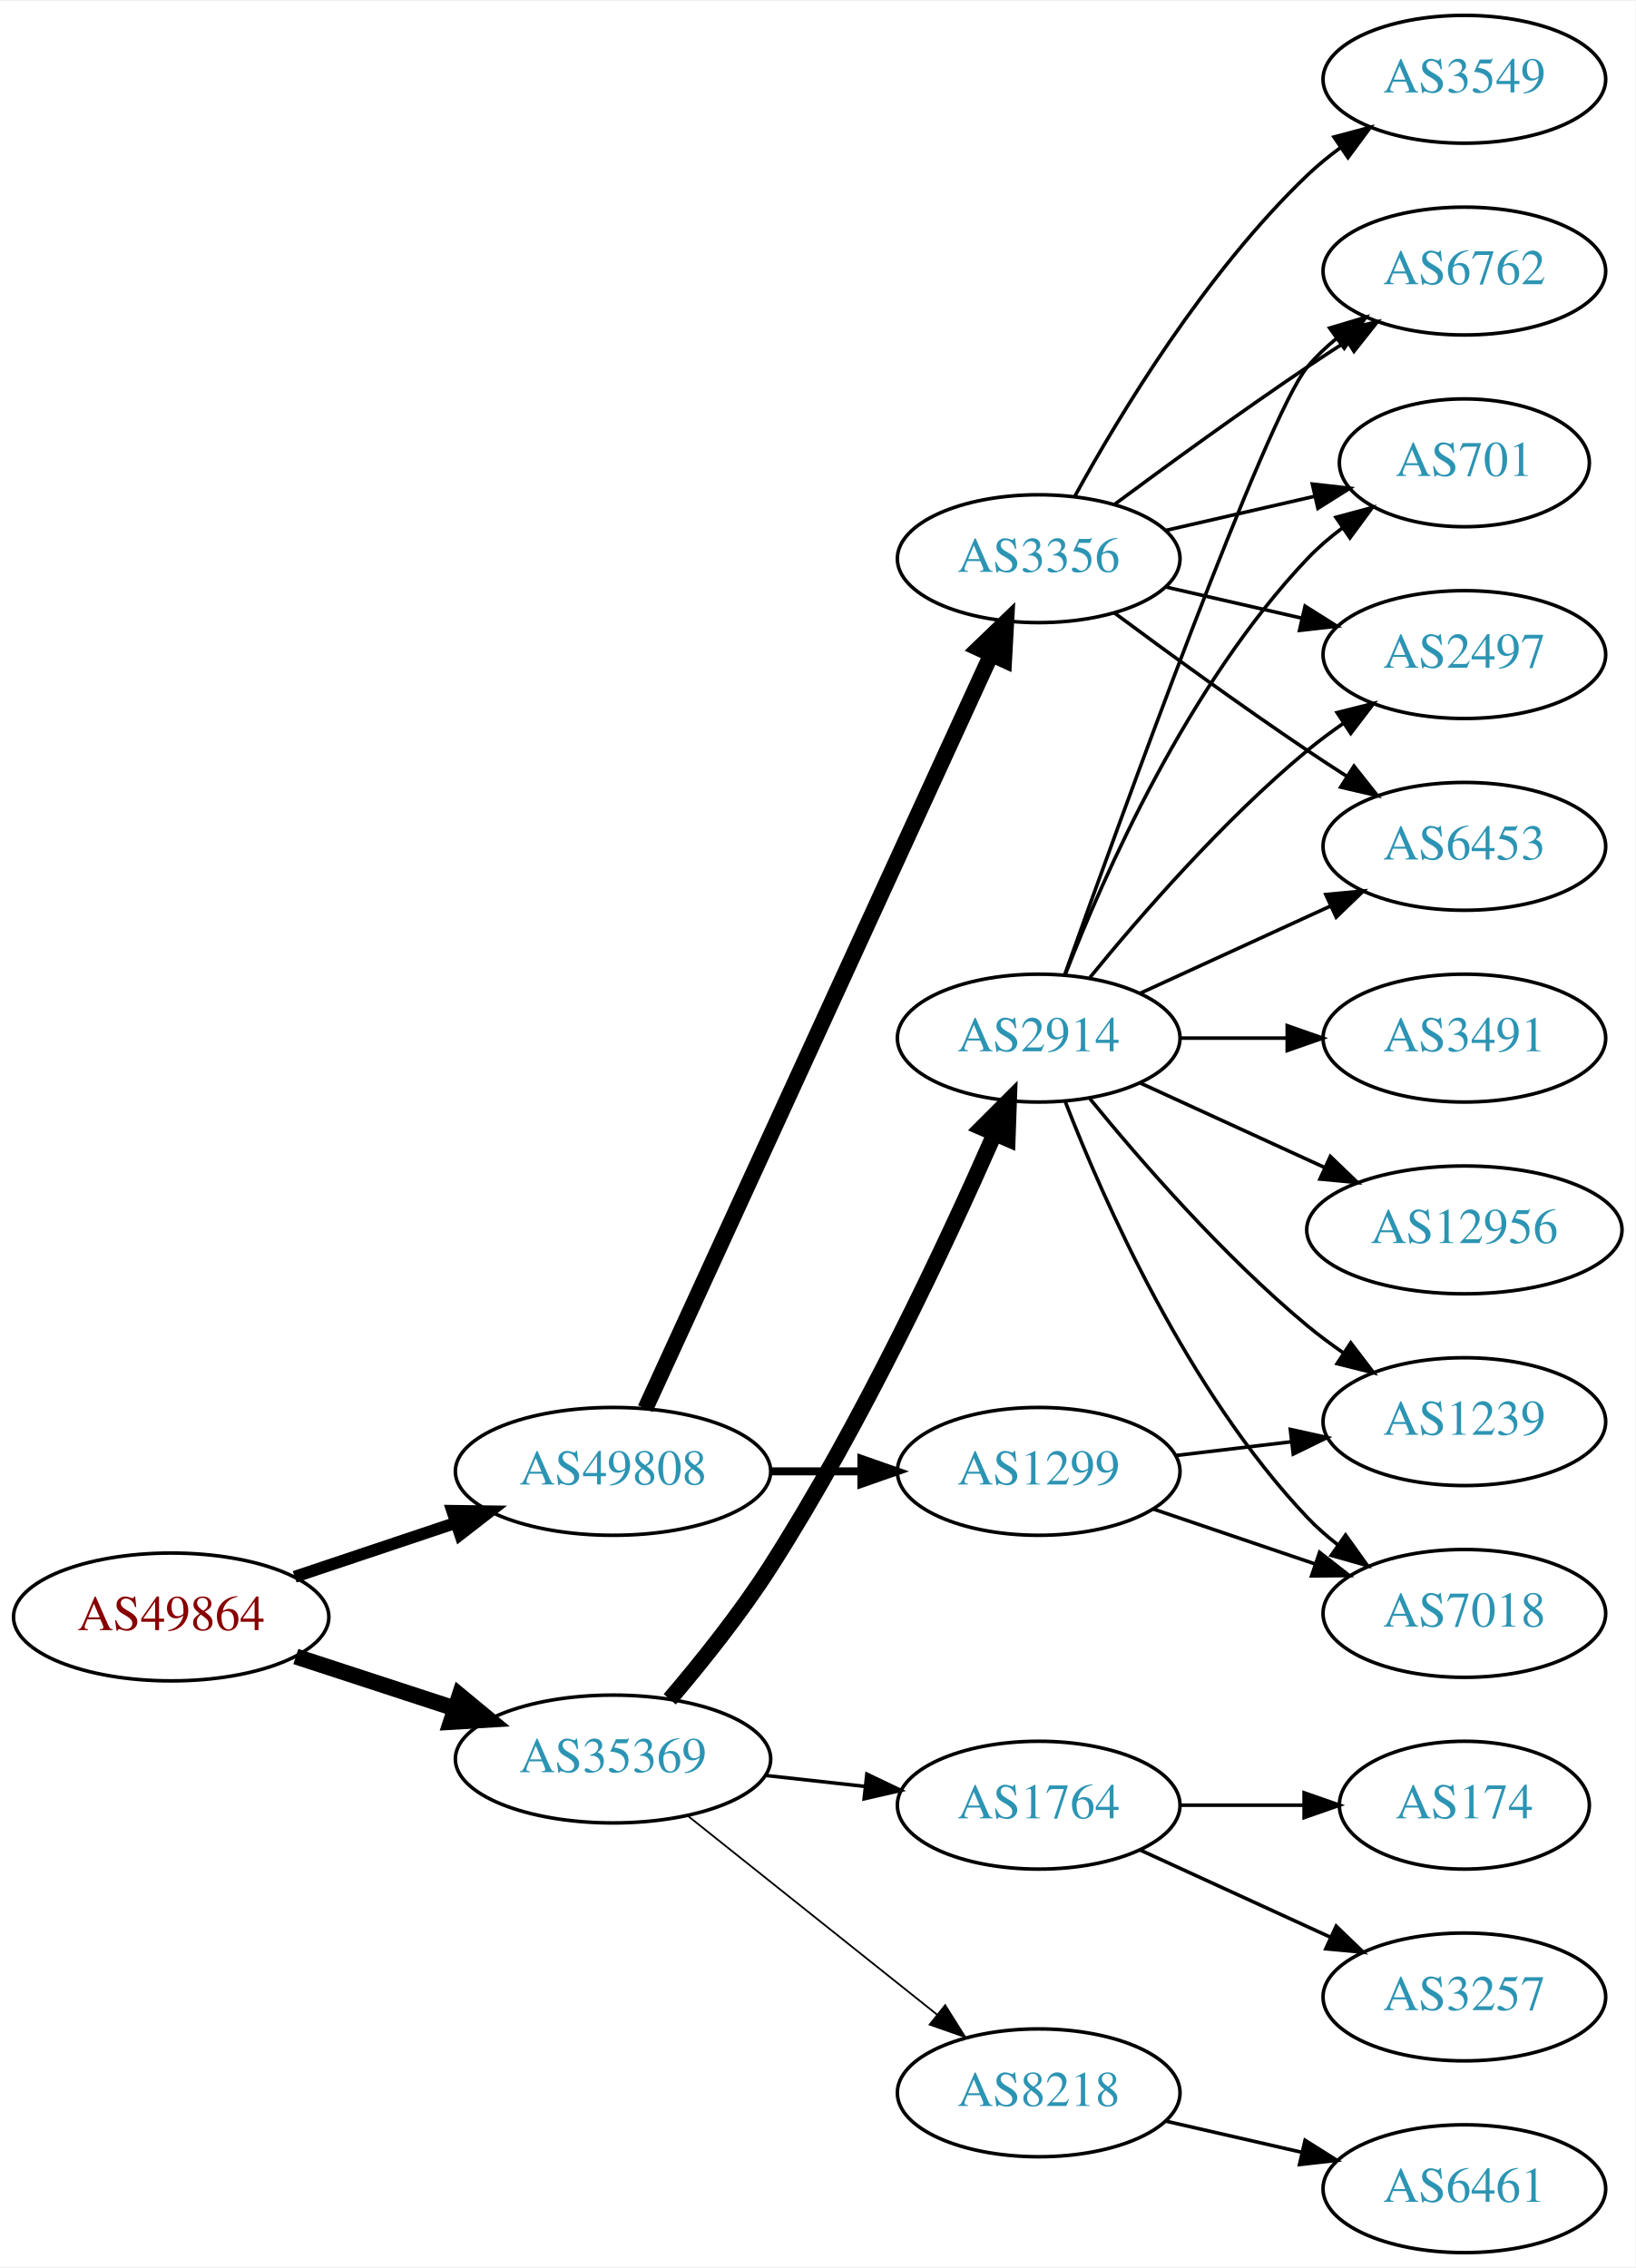
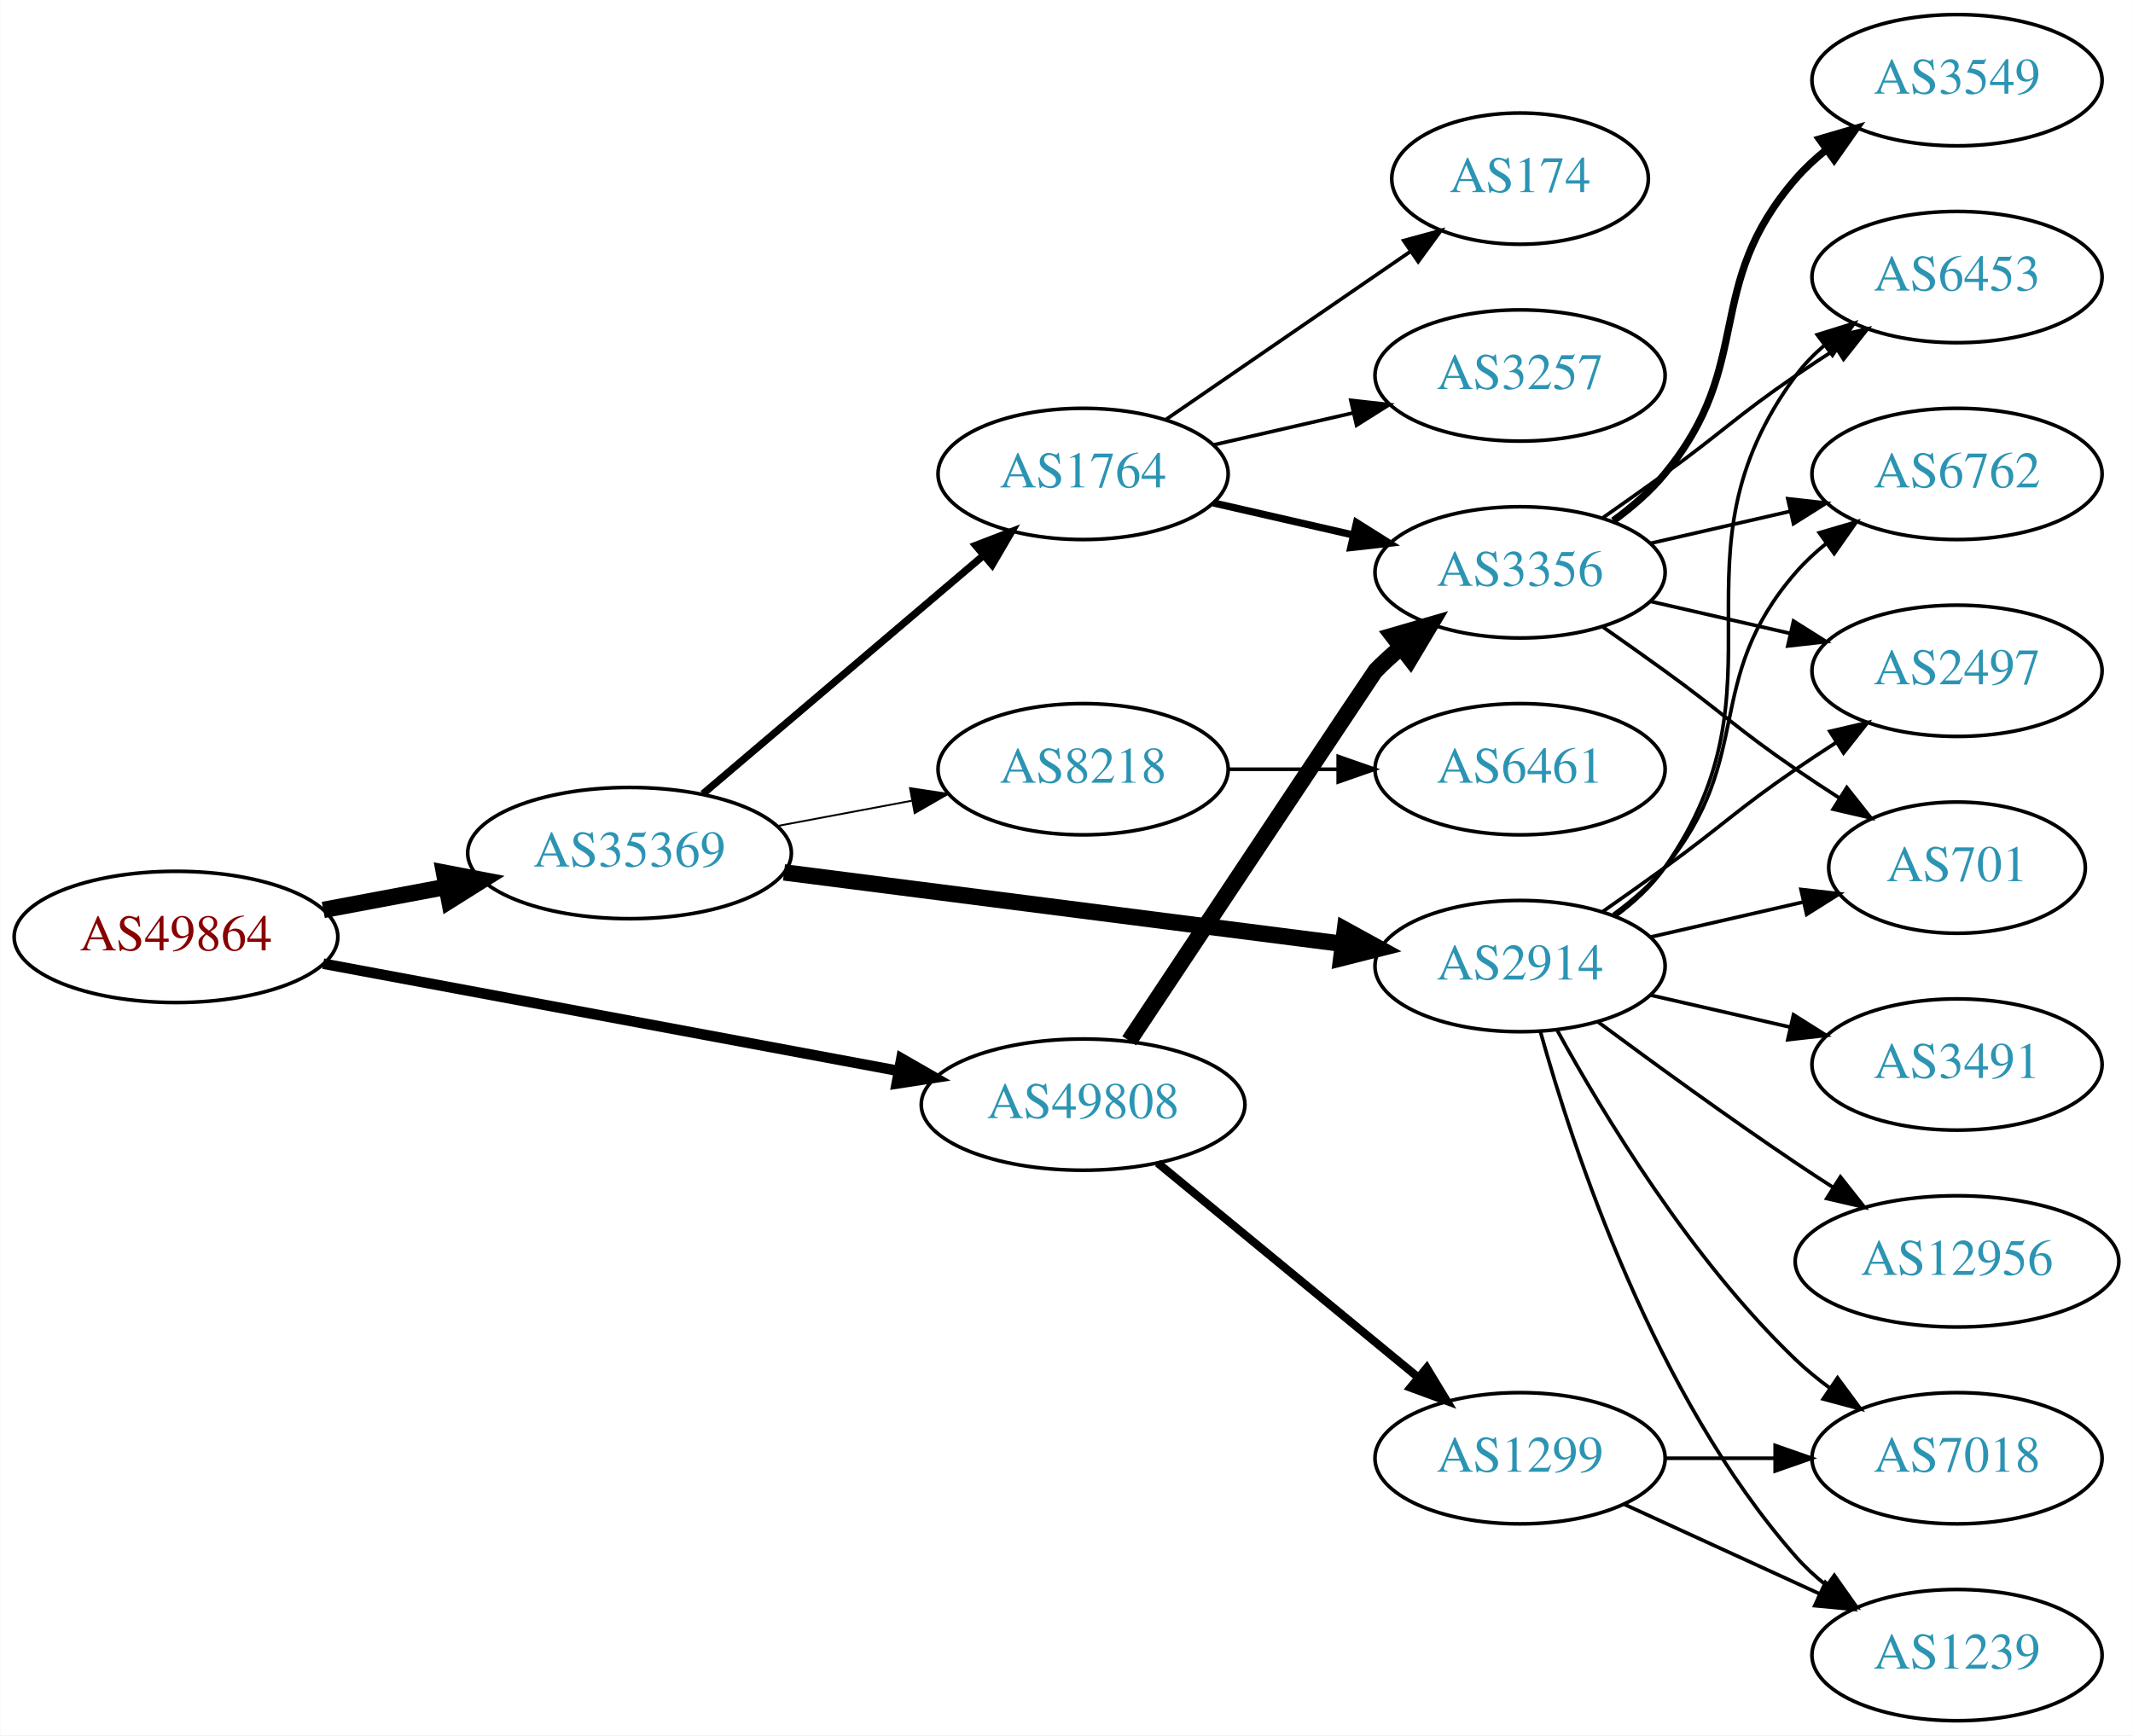
- <svg xmlns="http://www.w3.org/2000/svg" xmlns:xlink="http://www.w3.org/1999/xlink" width="460pt" height="638pt" viewBox="0.00 0.00 460.47 638.00">
-   <g id="graph0" class="graph" transform="scale(1 1) rotate(0) translate(4 634)">
-     <polygon fill="white" stroke="none" points="-4,4 -4,-634 456.469,-634 456.469,4 -4,4" />
+ <svg xmlns="http://www.w3.org/2000/svg" xmlns:xlink="http://www.w3.org/1999/xlink" width="585pt" height="476pt" viewBox="0.00 0.00 584.86 476.00">
+   <g id="graph0" class="graph" transform="scale(1 1) rotate(0) translate(4 472)">
+     <polygon fill="white" stroke="none" points="-4,4 -4,-472 580.862,-472 580.862,4 -4,4" />
    <g id="node1" class="node">
      <g id="a_node1">
        <a xlink:href="/asn/49864" xlink:title="AS49864 ~ ECS Rockenschaub GmbH [AT]">
-           <ellipse fill="#ffffff" stroke="black" cx="44.196" cy="-179" rx="44.393" ry="18" />
-           <text text-anchor="middle" x="44.196" y="-175.3" font-family="Times,serif" font-size="14.00" fill="#880000">AS49864</text>
+           <ellipse fill="#ffffff" stroke="black" cx="44.196" cy="-215" rx="44.393" ry="18" />
+           <text text-anchor="middle" x="44.196" y="-211.3" font-family="Times,serif" font-size="14.00" fill="#880000">AS49864</text>
        </a>
      </g>
    </g>
    <g id="node2" class="node">
      <g id="a_node2">
        <a xlink:href="/asn/35369" xlink:title="AS35369 ~ LINZAG-TELEKOM-AS [AT]">
-           <ellipse fill="#ffffff" stroke="black" cx="168.588" cy="-139" rx="44.393" ry="18" />
-           <text text-anchor="middle" x="168.588" y="-135.3" font-family="Times,serif" font-size="14.00" fill="#2c94b3">AS35369</text>
+           <ellipse fill="#ffffff" stroke="black" cx="168.588" cy="-238" rx="44.393" ry="18" />
+           <text text-anchor="middle" x="168.588" y="-234.3" font-family="Times,serif" font-size="14.00" fill="#2c94b3">AS35369</text>
        </a>
      </g>
    </g>
    <g id="edge1" class="edge">
-       <path fill="none" stroke="black" stroke-width="4.5" d="M79.289,-167.858C93.082,-163.35 109.177,-158.09 123.819,-153.305" />
-       <polygon fill="black" stroke="black" stroke-width="4.5" points="125.396,-156.932 133.678,-150.082 122.95,-149.446 125.396,-156.932" />
+       <path fill="none" stroke="black" stroke-width="4.5" d="M84.595,-222.404C95.296,-224.415 107.019,-226.618 118.196,-228.718" />
+       <polygon fill="black" stroke="black" stroke-width="4.5" points="117.707,-232.633 128.263,-230.61 119.162,-224.893 117.707,-232.633" />
    </g>
    <g id="node3" class="node">
      <g id="a_node3">
        <a xlink:href="/asn/49808" xlink:title="AS49808 ~ POWERSPEED-AS [AT]">
-           <ellipse fill="#ffffff" stroke="black" cx="168.588" cy="-220" rx="44.393" ry="18" />
-           <text text-anchor="middle" x="168.588" y="-216.3" font-family="Times,serif" font-size="14.00" fill="#2c94b3">AS49808</text>
+           <ellipse fill="#ffffff" stroke="black" cx="292.98" cy="-169" rx="44.393" ry="18" />
+           <text text-anchor="middle" x="292.98" y="-165.3" font-family="Times,serif" font-size="14.00" fill="#2c94b3">AS49808</text>
        </a>
      </g>
    </g>
    <g id="edge2" class="edge">
-       <path fill="none" stroke="black" stroke-width="3.375" d="M78.964,-190.312C93.01,-195.017 109.488,-200.537 124.399,-205.532" />
-       <polygon fill="black" stroke="black" stroke-width="3.375" points="123.336,-208.867 133.93,-208.725 125.56,-202.23 123.336,-208.867" />
+       <path fill="none" stroke="black" stroke-width="2.893" d="M84.573,-207.66C127.424,-199.673 196.02,-186.887 242.484,-178.226" />
+       <polygon fill="black" stroke="black" stroke-width="2.893" points="243.146,-181.663 252.336,-176.39 241.864,-174.781 243.146,-181.663" />
    </g>
    <g id="node4" class="node">
      <g id="a_node4">
-         <a xlink:href="/asn/2914" xlink:title="AS2914 ~ NTT America, Inc. [US]">
-           <ellipse fill="#ffffff" stroke="black" cx="288.431" cy="-342" rx="39.794" ry="18" />
-           <text text-anchor="middle" x="288.431" y="-338.3" font-family="Times,serif" font-size="14.00" fill="#2c94b3">AS2914</text>
+         <a xlink:href="/asn/8218" xlink:title="AS8218 ~ legacy Neotelecoms [FR]">
+           <ellipse fill="#ffffff" stroke="black" cx="292.98" cy="-261" rx="39.794" ry="18" />
+           <text text-anchor="middle" x="292.98" y="-257.3" font-family="Times,serif" font-size="14.00" fill="#2c94b3">AS8218</text>
        </a>
      </g>
    </g>
    <g id="edge3" class="edge">
-       <path fill="none" stroke="black" stroke-width="4.5" d="M184.564,-155.815C193.36,-166.137 204.368,-179.857 212.784,-193 238.717,-233.498 262.442,-284.218 275.894,-314.815" />
-       <polygon fill="black" stroke="black" stroke-width="4.5" points="272.453,-316.775 280.051,-324.376 279.675,-313.635 272.453,-316.775" />
+       <path fill="none" stroke="black" stroke-width="0.5" d="M208.988,-245.404C220.78,-247.62 233.815,-250.069 245.991,-252.358" />
+       <polygon fill="black" stroke="black" stroke-width="0.5" points="245.498,-255.826 255.972,-254.233 246.791,-248.947 245.498,-255.826" />
    </g>
    <g id="node5" class="node">
      <g id="a_node5">
-         <a xlink:href="/asn/1764" xlink:title="AS1764 ~ NEXTLAYER-AS [AT]">
-           <ellipse fill="#ffffff" stroke="black" cx="288.431" cy="-126" rx="39.794" ry="18" />
-           <text text-anchor="middle" x="288.431" y="-122.3" font-family="Times,serif" font-size="14.00" fill="#2c94b3">AS1764</text>
+         <a xlink:href="/asn/2914" xlink:title="AS2914 ~ NTT America, Inc. [US]">
+           <ellipse fill="#ffffff" stroke="black" cx="412.823" cy="-207" rx="39.794" ry="18" />
+           <text text-anchor="middle" x="412.823" y="-203.3" font-family="Times,serif" font-size="14.00" fill="#2c94b3">AS2914</text>
        </a>
      </g>
    </g>
    <g id="edge4" class="edge">
-       <path fill="none" stroke="black" d="M211.467,-134.38C220.503,-133.383 230.125,-132.322 239.376,-131.301" />
-       <polygon fill="black" stroke="black" points="240.057,-134.747 249.613,-130.172 239.289,-127.79 240.057,-134.747" />
+       <path fill="none" stroke="black" stroke-width="4.5" d="M210.955,-232.706C253.452,-227.267 319.532,-218.811 364.187,-213.096" />
+       <polygon fill="black" stroke="black" stroke-width="4.5" points="364.792,-216.989 374.211,-211.813 363.792,-209.177 364.792,-216.989" />
    </g>
    <g id="node6" class="node">
      <g id="a_node6">
-         <a xlink:href="/asn/8218" xlink:title="AS8218 ~ legacy Neotelecoms [FR]">
-           <ellipse fill="#ffffff" stroke="black" cx="288.431" cy="-45" rx="39.794" ry="18" />
-           <text text-anchor="middle" x="288.431" y="-41.3" font-family="Times,serif" font-size="14.00" fill="#2c94b3">AS8218</text>
+         <a xlink:href="/asn/1764" xlink:title="AS1764 ~ NEXTLAYER-AS [AT]">
+           <ellipse fill="#ffffff" stroke="black" cx="292.98" cy="-342" rx="39.794" ry="18" />
+           <text text-anchor="middle" x="292.98" y="-338.3" font-family="Times,serif" font-size="14.00" fill="#2c94b3">AS1764</text>
        </a>
      </g>
    </g>
    <g id="edge5" class="edge">
-       <path fill="none" stroke="black" stroke-width="0.5" d="M189.579,-123.054C208.91,-107.634 238.361,-84.141 259.904,-66.957" />
-       <polygon fill="black" stroke="black" stroke-width="0.5" points="262.101,-69.682 267.736,-60.71 257.736,-64.21 262.101,-69.682" />
+       <path fill="none" stroke="black" stroke-width="2" d="M188.712,-254.25C209.401,-271.83 242.523,-299.975 265.661,-319.636" />
+       <polygon fill="black" stroke="black" stroke-width="2" points="263.505,-322.396 273.392,-326.205 268.038,-317.062 263.505,-322.396" />
    </g>
    <g id="node18" class="node">
      <g id="a_node18">
        <a xlink:href="/asn/3356" xlink:title="AS3356 ~ Level 3 Parent, LLC [US]">
-           <ellipse fill="#ffffff" stroke="black" cx="288.431" cy="-477" rx="39.794" ry="18" />
-           <text text-anchor="middle" x="288.431" y="-473.3" font-family="Times,serif" font-size="14.00" fill="#2c94b3">AS3356</text>
-         </a>
-       </g>
-     </g>
-     <g id="edge17" class="edge">
-       <path fill="none" stroke="black" stroke-width="4.5" d="M177.688,-237.665C197.913,-281.772 250.737,-396.976 274.963,-449.809" />
-       <polygon fill="black" stroke="black" stroke-width="4.5" points="271.527,-451.763 279.274,-459.212 278.685,-448.481 271.527,-451.763" />
-     </g>
-     <g id="node19" class="node">
-       <g id="a_node19">
+           <ellipse fill="#ffffff" stroke="black" cx="412.823" cy="-315" rx="39.794" ry="18" />
+           <text text-anchor="middle" x="412.823" y="-311.3" font-family="Times,serif" font-size="14.00" fill="#2c94b3">AS3356</text>
+         </a>
+       </g>
+     </g>
+     <g id="edge24" class="edge">
+       <path fill="none" stroke="black" stroke-width="4.5" d="M305.62,-186.512C327.568,-219.53 372.914,-287.731 373.176,-288 375.268,-290.14 377.551,-292.219 379.928,-294.212" />
+       <polygon fill="black" stroke="black" stroke-width="4.5" points="377.903,-297.623 388.226,-300.613 382.713,-291.388 377.903,-297.623" />
+     </g>
+     <g id="node20" class="node">
+       <g id="a_node20">
        <a xlink:href="/asn/1299" xlink:title="AS1299 ~ Telia Carrier [EU]">
-           <ellipse fill="#ffffff" stroke="black" cx="288.431" cy="-220" rx="39.794" ry="18" />
-           <text text-anchor="middle" x="288.431" y="-216.3" font-family="Times,serif" font-size="14.00" fill="#2c94b3">AS1299</text>
-         </a>
-       </g>
-     </g>
-     <g id="edge18" class="edge">
-       <path fill="none" stroke="black" stroke-width="2.25" d="M212.799,-220C221.112,-220 229.875,-220 238.357,-220" />
-       <polygon fill="black" stroke="black" stroke-width="2.25" points="238.516,-223.5 248.516,-220 238.516,-216.5 238.516,-223.5" />
+           <ellipse fill="#ffffff" stroke="black" cx="412.823" cy="-72" rx="39.794" ry="18" />
+           <text text-anchor="middle" x="412.823" y="-68.3" font-family="Times,serif" font-size="14.00" fill="#2c94b3">AS1299</text>
+         </a>
+       </g>
+     </g>
+     <g id="edge23" class="edge">
+       <path fill="none" stroke="black" stroke-width="2.25" d="M313.44,-152.982C332.917,-136.95 363.04,-112.155 384.825,-94.223" />
+       <polygon fill="black" stroke="black" stroke-width="2.25" points="387.229,-96.777 392.726,-87.719 382.781,-91.373 387.229,-96.777" />
    </g>
    <g id="node7" class="node">
      <g id="a_node7">
-         <a xlink:href="/asn/1239" xlink:title="AS1239 ~ Sprint [US]">
-           <ellipse fill="#ffffff" stroke="black" cx="408.273" cy="-234" rx="39.794" ry="18" />
-           <text text-anchor="middle" x="408.273" y="-230.3" font-family="Times,serif" font-size="14.00" fill="#2c94b3">AS1239</text>
+         <a xlink:href="/asn/6461" xlink:title="AS6461 ~ Zayo Bandwidth [US]">
+           <ellipse fill="#ffffff" stroke="black" cx="412.823" cy="-261" rx="39.794" ry="18" />
+           <text text-anchor="middle" x="412.823" y="-257.3" font-family="Times,serif" font-size="14.00" fill="#2c94b3">AS6461</text>
        </a>
      </g>
    </g>
    <g id="edge6" class="edge">
-       <path fill="none" stroke="black" d="M302.85,-324.935C316.964,-307.625 340.379,-280.655 364.077,-261 367.294,-258.332 370.794,-255.73 374.365,-253.259" />
-       <polygon fill="black" stroke="black" points="376.288,-256.183 382.721,-247.764 372.442,-250.334 376.288,-256.183" />
+       <path fill="none" stroke="black" d="M332.893,-261C342.446,-261 352.796,-261 362.759,-261" />
+       <polygon fill="black" stroke="black" points="362.951,-264.5 372.951,-261 362.951,-257.5 362.951,-264.5" />
    </g>
    <g id="node8" class="node">
      <g id="a_node8">
-         <a xlink:href="/asn/3491" xlink:title="AS3491 ~ PCCW Global, Inc. [US]">
-           <ellipse fill="#ffffff" stroke="black" cx="408.273" cy="-342" rx="39.794" ry="18" />
-           <text text-anchor="middle" x="408.273" y="-338.3" font-family="Times,serif" font-size="14.00" fill="#2c94b3">AS3491</text>
+         <a xlink:href="/asn/6453" xlink:title="AS6453 ~ TATA COMMUNICATIONS (AMERICA) INC [US]">
+           <ellipse fill="#ffffff" stroke="black" cx="532.666" cy="-396" rx="39.794" ry="18" />
+           <text text-anchor="middle" x="532.666" y="-392.3" font-family="Times,serif" font-size="14.00" fill="#2c94b3">AS6453</text>
        </a>
      </g>
    </g>
    <g id="edge7" class="edge">
-       <path fill="none" stroke="black" d="M328.343,-342C337.897,-342 348.246,-342 358.209,-342" />
-       <polygon fill="black" stroke="black" points="358.402,-345.5 368.402,-342 358.402,-338.5 358.402,-345.5" />
+       <path fill="none" stroke="black" d="M438.982,-220.716C444.047,-224.455 448.902,-228.904 452.469,-234 488.083,-284.869 451.566,-319.059 488.469,-369 490.703,-372.023 493.386,-374.786 496.307,-377.293" />
+       <polygon fill="black" stroke="black" points="494.333,-380.186 504.45,-383.331 498.502,-374.563 494.333,-380.186" />
    </g>
    <g id="node9" class="node">
      <g id="a_node9">
-         <a xlink:href="/asn/12956" xlink:title="AS12956 ~ TELXIUS [ES]">
-           <ellipse fill="#ffffff" stroke="black" cx="408.273" cy="-288" rx="44.393" ry="18" />
-           <text text-anchor="middle" x="408.273" y="-284.3" font-family="Times,serif" font-size="14.00" fill="#2c94b3">AS12956</text>
+         <a xlink:href="/asn/6762" xlink:title="AS6762 ~ TELECOM ITALIA SPARKLE S.p.A. [IT]">
+           <ellipse fill="#ffffff" stroke="black" cx="532.666" cy="-342" rx="39.794" ry="18" />
+           <text text-anchor="middle" x="532.666" y="-338.3" font-family="Times,serif" font-size="14.00" fill="#2c94b3">AS6762</text>
        </a>
      </g>
    </g>
    <g id="edge8" class="edge">
-       <path fill="none" stroke="black" d="M317.06,-329.339C332.557,-322.238 352.124,-313.272 369.071,-305.506" />
-       <polygon fill="black" stroke="black" points="370.54,-308.683 378.173,-301.335 367.624,-302.319 370.54,-308.683" />
+       <path fill="none" stroke="black" d="M438.404,-221.156C443.498,-224.872 448.512,-229.201 452.469,-234 477.534,-264.394 462.635,-285.258 488.469,-315 490.934,-317.838 493.771,-320.477 496.789,-322.906" />
+       <polygon fill="black" stroke="black" points="494.899,-325.858 505.067,-328.836 498.975,-320.167 494.899,-325.858" />
    </g>
    <g id="node10" class="node">
      <g id="a_node10">
-         <a xlink:href="/asn/6453" xlink:title="AS6453 ~ TATA COMMUNICATIONS (AMERICA) INC [US]">
-           <ellipse fill="#ffffff" stroke="black" cx="408.273" cy="-396" rx="39.794" ry="18" />
-           <text text-anchor="middle" x="408.273" y="-392.3" font-family="Times,serif" font-size="14.00" fill="#2c94b3">AS6453</text>
+         <a xlink:href="/asn/12956" xlink:title="AS12956 ~ TELXIUS [ES]">
+           <ellipse fill="#ffffff" stroke="black" cx="532.666" cy="-126" rx="44.393" ry="18" />
+           <text text-anchor="middle" x="532.666" y="-122.3" font-family="Times,serif" font-size="14.00" fill="#2c94b3">AS12956</text>
        </a>
      </g>
    </g>
    <g id="edge9" class="edge">
-       <path fill="none" stroke="black" d="M317.06,-354.661C333.017,-361.973 353.287,-371.261 370.57,-379.181" />
-       <polygon fill="black" stroke="black" points="369.269,-382.435 379.818,-383.419 372.185,-376.071 369.269,-382.435" />
+       <path fill="none" stroke="black" d="M434.153,-191.723C449.016,-180.696 469.76,-165.593 488.469,-153 491.759,-150.785 495.222,-148.518 498.696,-146.285" />
+       <polygon fill="black" stroke="black" points="500.693,-149.163 507.264,-140.852 496.944,-143.252 500.693,-149.163" />
    </g>
    <g id="node11" class="node">
      <g id="a_node11">
-         <a xlink:href="/asn/7018" xlink:title="AS7018 ~ AT&amp;T Services, Inc. [US]">
-           <ellipse fill="#ffffff" stroke="black" cx="408.273" cy="-180" rx="39.794" ry="18" />
-           <text text-anchor="middle" x="408.273" y="-176.3" font-family="Times,serif" font-size="14.00" fill="#2c94b3">AS7018</text>
+         <a xlink:href="/asn/2497" xlink:title="AS2497 ~ Internet Initiative Japan Inc. [JP]">
+           <ellipse fill="#ffffff" stroke="black" cx="532.666" cy="-288" rx="39.794" ry="18" />
+           <text text-anchor="middle" x="532.666" y="-284.3" font-family="Times,serif" font-size="14.00" fill="#2c94b3">AS2497</text>
        </a>
      </g>
    </g>
    <g id="edge10" class="edge">
-       <path fill="none" stroke="black" d="M295.954,-324.006C306.704,-296.272 330.362,-242.571 364.077,-207 366.663,-204.272 369.581,-201.706 372.649,-199.323" />
-       <polygon fill="black" stroke="black" points="374.827,-202.07 380.997,-193.457 370.803,-196.342 374.827,-202.07" />
+       <path fill="none" stroke="black" d="M435.58,-222.009C441.114,-225.879 447.033,-230.064 452.469,-234 468.669,-245.729 471.975,-249.689 488.469,-261 491.998,-263.419 495.735,-265.889 499.476,-268.302" />
+       <polygon fill="black" stroke="black" points="497.798,-271.382 508.117,-273.784 501.548,-265.472 497.798,-271.382" />
    </g>
    <g id="node12" class="node">
      <g id="a_node12">
-         <a xlink:href="/asn/6762" xlink:title="AS6762 ~ TELECOM ITALIA SPARKLE S.p.A. [IT]">
-           <ellipse fill="#ffffff" stroke="black" cx="408.273" cy="-558" rx="39.794" ry="18" />
-           <text text-anchor="middle" x="408.273" y="-554.3" font-family="Times,serif" font-size="14.00" fill="#2c94b3">AS6762</text>
+         <a xlink:href="/asn/7018" xlink:title="AS7018 ~ AT&amp;T Services, Inc. [US]">
+           <ellipse fill="#ffffff" stroke="black" cx="532.666" cy="-72" rx="39.794" ry="18" />
+           <text text-anchor="middle" x="532.666" y="-68.3" font-family="Times,serif" font-size="14.00" fill="#2c94b3">AS7018</text>
        </a>
      </g>
    </g>
    <g id="edge11" class="edge">
-       <path fill="none" stroke="black" d="M295.761,-359.86C311.602,-404.267 352.511,-517.103 364.077,-531 366.482,-533.889 369.278,-536.563 372.271,-539.013" />
-       <polygon fill="black" stroke="black" points="370.359,-541.95 380.514,-544.973 374.461,-536.277 370.359,-541.95" />
+       <path fill="none" stroke="black" d="M423.064,-189.287C435.61,-166.439 459.787,-126.389 488.469,-99 491.338,-96.261 494.527,-93.653 497.836,-91.215" />
+       <polygon fill="black" stroke="black" points="499.899,-94.044 506.195,-85.523 495.959,-88.258 499.899,-94.044" />
    </g>
    <g id="node13" class="node">
      <g id="a_node13">
-         <a xlink:href="/asn/701" xlink:title="AS701 ~ UUNET [US]">
-           <ellipse fill="#ffffff" stroke="black" cx="408.273" cy="-504" rx="35.194" ry="18" />
-           <text text-anchor="middle" x="408.273" y="-500.3" font-family="Times,serif" font-size="14.00" fill="#2c94b3">AS701</text>
+         <a xlink:href="/asn/3491" xlink:title="AS3491 ~ PCCW Global, Inc. [US]">
+           <ellipse fill="#ffffff" stroke="black" cx="532.666" cy="-180" rx="39.794" ry="18" />
+           <text text-anchor="middle" x="532.666" y="-176.3" font-family="Times,serif" font-size="14.00" fill="#2c94b3">AS3491</text>
        </a>
      </g>
    </g>
    <g id="edge12" class="edge">
-       <path fill="none" stroke="black" d="M295.954,-359.994C306.704,-387.728 330.362,-441.429 364.077,-477 367.02,-480.105 370.394,-483.001 373.929,-485.655" />
-       <polygon fill="black" stroke="black" points="372.115,-488.654 382.348,-491.397 376.059,-482.871 372.115,-488.654" />
+       <path fill="none" stroke="black" d="M448.542,-199.045C460.542,-196.296 474.163,-193.175 486.856,-190.267" />
+       <polygon fill="black" stroke="black" points="487.821,-193.636 496.787,-187.991 486.258,-186.813 487.821,-193.636" />
    </g>
    <g id="node14" class="node">
      <g id="a_node14">
-         <a xlink:href="/asn/2497" xlink:title="AS2497 ~ Internet Initiative Japan Inc. [JP]">
-           <ellipse fill="#ffffff" stroke="black" cx="408.273" cy="-450" rx="39.794" ry="18" />
-           <text text-anchor="middle" x="408.273" y="-446.3" font-family="Times,serif" font-size="14.00" fill="#2c94b3">AS2497</text>
+         <a xlink:href="/asn/701" xlink:title="AS701 ~ UUNET [US]">
+           <ellipse fill="#ffffff" stroke="black" cx="532.666" cy="-234" rx="35.194" ry="18" />
+           <text text-anchor="middle" x="532.666" y="-230.3" font-family="Times,serif" font-size="14.00" fill="#2c94b3">AS701</text>
        </a>
      </g>
    </g>
    <g id="edge13" class="edge">
-       <path fill="none" stroke="black" d="M302.85,-359.065C316.964,-376.375 340.379,-403.345 364.077,-423 367.294,-425.668 370.794,-428.27 374.365,-430.741" />
-       <polygon fill="black" stroke="black" points="372.442,-433.666 382.721,-436.236 376.288,-427.817 372.442,-433.666" />
+       <path fill="none" stroke="black" d="M448.542,-214.955C461.635,-217.955 476.657,-221.396 490.298,-224.522" />
+       <polygon fill="black" stroke="black" points="489.876,-228.016 500.405,-226.838 491.439,-221.193 489.876,-228.016" />
    </g>
    <g id="node15" class="node">
      <g id="a_node15">
-         <a xlink:href="/asn/3257" xlink:title="AS3257 ~ GTT [DE]">
-           <ellipse fill="#ffffff" stroke="black" cx="408.273" cy="-72" rx="39.794" ry="18" />
-           <text text-anchor="middle" x="408.273" y="-68.3" font-family="Times,serif" font-size="14.00" fill="#2c94b3">AS3257</text>
+         <a xlink:href="/asn/1239" xlink:title="AS1239 ~ Sprint [US]">
+           <ellipse fill="#ffffff" stroke="black" cx="532.666" cy="-18" rx="39.794" ry="18" />
+           <text text-anchor="middle" x="532.666" y="-14.3" font-family="Times,serif" font-size="14.00" fill="#2c94b3">AS1239</text>
        </a>
      </g>
    </g>
    <g id="edge14" class="edge">
-       <path fill="none" stroke="black" d="M317.06,-113.339C333.017,-106.027 353.287,-96.739 370.57,-88.819" />
-       <polygon fill="black" stroke="black" points="372.185,-91.929 379.818,-84.581 369.269,-85.565 372.185,-91.929" />
+       <path fill="none" stroke="black" d="M418.396,-189.054C427.302,-157.005 449.586,-89.158 488.469,-45 490.953,-42.179 493.803,-39.551 496.829,-37.129" />
+       <polygon fill="black" stroke="black" points="499.014,-39.869 505.118,-31.209 494.946,-34.172 499.014,-39.869" />
    </g>
    <g id="node16" class="node">
      <g id="a_node16">
        <a xlink:href="/asn/174" xlink:title="AS174 ~ Cogent Communications [US]">
-           <ellipse fill="#ffffff" stroke="black" cx="408.273" cy="-126" rx="35.194" ry="18" />
-           <text text-anchor="middle" x="408.273" y="-122.3" font-family="Times,serif" font-size="14.00" fill="#2c94b3">AS174</text>
+           <ellipse fill="#ffffff" stroke="black" cx="412.823" cy="-423" rx="35.194" ry="18" />
+           <text text-anchor="middle" x="412.823" y="-419.3" font-family="Times,serif" font-size="14.00" fill="#2c94b3">AS174</text>
        </a>
      </g>
    </g>
    <g id="edge15" class="edge">
-       <path fill="none" stroke="black" d="M328.343,-126C339.43,-126 351.59,-126 362.972,-126" />
-       <polygon fill="black" stroke="black" points="363.154,-129.5 373.154,-126 363.154,-122.5 363.154,-129.5" />
+       <path fill="none" stroke="black" d="M315.595,-356.857C334.432,-369.805 361.912,-388.693 382.687,-402.973" />
+       <polygon fill="black" stroke="black" points="380.913,-406.001 391.136,-408.781 384.878,-400.232 380.913,-406.001" />
    </g>
    <g id="node17" class="node">
      <g id="a_node17">
-         <a xlink:href="/asn/6461" xlink:title="AS6461 ~ Zayo Bandwidth [US]">
-           <ellipse fill="#ffffff" stroke="black" cx="408.273" cy="-18" rx="39.794" ry="18" />
-           <text text-anchor="middle" x="408.273" y="-14.3" font-family="Times,serif" font-size="14.00" fill="#2c94b3">AS6461</text>
+         <a xlink:href="/asn/3257" xlink:title="AS3257 ~ GTT [DE]">
+           <ellipse fill="#ffffff" stroke="black" cx="412.823" cy="-369" rx="39.794" ry="18" />
+           <text text-anchor="middle" x="412.823" y="-365.3" font-family="Times,serif" font-size="14.00" fill="#2c94b3">AS3257</text>
        </a>
      </g>
    </g>
    <g id="edge16" class="edge">
-       <path fill="none" stroke="black" d="M324.15,-37.045C336.15,-34.296 349.771,-31.175 362.463,-28.267" />
-       <polygon fill="black" stroke="black" points="363.429,-31.636 372.395,-25.991 361.866,-24.813 363.429,-31.636" />
+       <path fill="none" stroke="black" d="M328.7,-349.955C340.7,-352.704 354.32,-355.825 367.013,-358.733" />
+       <polygon fill="black" stroke="black" points="366.415,-362.187 376.945,-361.009 367.979,-355.364 366.415,-362.187" />
+     </g>
+     <g id="edge17" class="edge">
+       <path fill="none" stroke="black" stroke-width="2" d="M328.7,-334.045C340.7,-331.296 354.32,-328.175 367.013,-325.267" />
+       <polygon fill="black" stroke="black" stroke-width="2" points="367.979,-328.636 376.945,-322.991 366.415,-321.813 367.979,-328.636" />
+     </g>
+     <g id="edge21" class="edge">
+       <path fill="none" stroke="black" d="M435.58,-330.009C441.114,-333.879 447.033,-338.064 452.469,-342 468.669,-353.729 471.975,-357.689 488.469,-369 491.998,-371.419 495.735,-373.889 499.476,-376.302" />
+       <polygon fill="black" stroke="black" points="497.798,-379.382 508.117,-381.784 501.548,-373.472 497.798,-379.382" />
+     </g>
+     <g id="edge19" class="edge">
+       <path fill="none" stroke="black" d="M448.542,-322.955C460.542,-325.704 474.163,-328.825 486.856,-331.733" />
+       <polygon fill="black" stroke="black" points="486.258,-335.187 496.787,-334.009 487.821,-328.364 486.258,-335.187" />
    </g>
    <g id="edge20" class="edge">
-       <path fill="none" stroke="black" d="M309.761,-461.723C324.623,-450.696 345.368,-435.593 364.077,-423 367.626,-420.611 371.377,-418.161 375.125,-415.758" />
-       <polygon fill="black" stroke="black" points="377.193,-418.591 383.774,-410.288 373.451,-412.675 377.193,-418.591" />
-     </g>
-     <g id="edge19" class="edge">
-       <path fill="none" stroke="black" d="M309.761,-492.277C324.623,-503.304 345.368,-518.407 364.077,-531 367.626,-533.389 371.377,-535.839 375.125,-538.242" />
-       <polygon fill="black" stroke="black" points="373.451,-541.325 383.774,-543.712 377.193,-535.409 373.451,-541.325" />
-     </g>
-     <g id="edge23" class="edge">
-       <path fill="none" stroke="black" d="M324.15,-484.955C337.243,-487.955 352.265,-491.396 365.906,-494.522" />
-       <polygon fill="black" stroke="black" points="365.484,-498.016 376.013,-496.838 367.047,-491.193 365.484,-498.016" />
-     </g>
-     <g id="edge21" class="edge">
-       <path fill="none" stroke="black" d="M324.15,-469.045C336.15,-466.296 349.771,-463.175 362.463,-460.267" />
-       <polygon fill="black" stroke="black" points="363.429,-463.636 372.395,-457.991 361.866,-456.813 363.429,-463.636" />
-     </g>
-     <g id="node20" class="node">
-       <g id="a_node20">
+       <path fill="none" stroke="black" d="M448.542,-307.045C460.542,-304.296 474.163,-301.175 486.856,-298.267" />
+       <polygon fill="black" stroke="black" points="487.821,-301.636 496.787,-295.991 486.258,-294.813 487.821,-301.636" />
+     </g>
+     <g id="edge22" class="edge">
+       <path fill="none" stroke="black" d="M435.58,-299.991C441.114,-296.121 447.033,-291.936 452.469,-288 468.669,-276.271 471.975,-272.311 488.469,-261 492.264,-258.398 496.301,-255.738 500.325,-253.151" />
+       <polygon fill="black" stroke="black" points="502.432,-255.96 509.013,-247.657 498.69,-250.044 502.432,-255.96" />
+     </g>
+     <g id="node19" class="node">
+       <g id="a_node19">
        <a xlink:href="/asn/3549" xlink:title="AS3549 ~ Level 3 Parent, LLC [US]">
-           <ellipse fill="#ffffff" stroke="black" cx="408.273" cy="-612" rx="39.794" ry="18" />
-           <text text-anchor="middle" x="408.273" y="-608.3" font-family="Times,serif" font-size="14.00" fill="#2c94b3">AS3549</text>
-         </a>
-       </g>
-     </g>
-     <g id="edge22" class="edge">
-       <path fill="none" stroke="black" d="M298.672,-494.713C311.218,-517.561 335.394,-557.611 364.077,-585 366.946,-587.739 370.134,-590.347 373.443,-592.785" />
-       <polygon fill="black" stroke="black" points="371.567,-595.742 381.803,-598.477 375.507,-589.956 371.567,-595.742" />
-     </g>
-     <g id="edge24" class="edge">
-       <path fill="none" stroke="black" d="M327.041,-224.468C337.352,-225.693 348.669,-227.038 359.47,-228.321" />
-       <polygon fill="black" stroke="black" points="359.273,-231.822 369.616,-229.526 360.099,-224.871 359.273,-231.822" />
+           <ellipse fill="#ffffff" stroke="black" cx="532.666" cy="-450" rx="39.794" ry="18" />
+           <text text-anchor="middle" x="532.666" y="-446.3" font-family="Times,serif" font-size="14.00" fill="#2c94b3">AS3549</text>
+         </a>
+       </g>
+     </g>
+     <g id="edge18" class="edge">
+       <path fill="none" stroke="black" stroke-width="2" d="M438.404,-329.156C443.498,-332.872 448.512,-337.201 452.469,-342 477.534,-372.394 462.635,-393.258 488.469,-423 490.934,-425.838 493.771,-428.477 496.789,-430.906" />
+       <polygon fill="black" stroke="black" stroke-width="2" points="494.899,-433.858 505.067,-436.836 498.975,-428.167 494.899,-433.858" />
+     </g>
+     <g id="edge26" class="edge">
+       <path fill="none" stroke="black" d="M452.736,-72C462.289,-72 472.639,-72 482.601,-72" />
+       <polygon fill="black" stroke="black" points="482.794,-75.5 492.794,-72 482.794,-68.5 482.794,-75.5" />
    </g>
    <g id="edge25" class="edge">
-       <path fill="none" stroke="black" d="M320.701,-209.386C334.685,-204.639 351.355,-198.981 366.317,-193.902" />
-       <polygon fill="black" stroke="black" points="367.513,-197.192 375.857,-190.664 365.263,-190.564 367.513,-197.192" />
+       <path fill="none" stroke="black" d="M441.452,-59.339C457.409,-52.027 477.679,-42.739 494.962,-34.819" />
+       <polygon fill="black" stroke="black" points="496.577,-37.929 504.21,-30.581 493.661,-31.565 496.577,-37.929" />
    </g>
  </g>
</svg>
